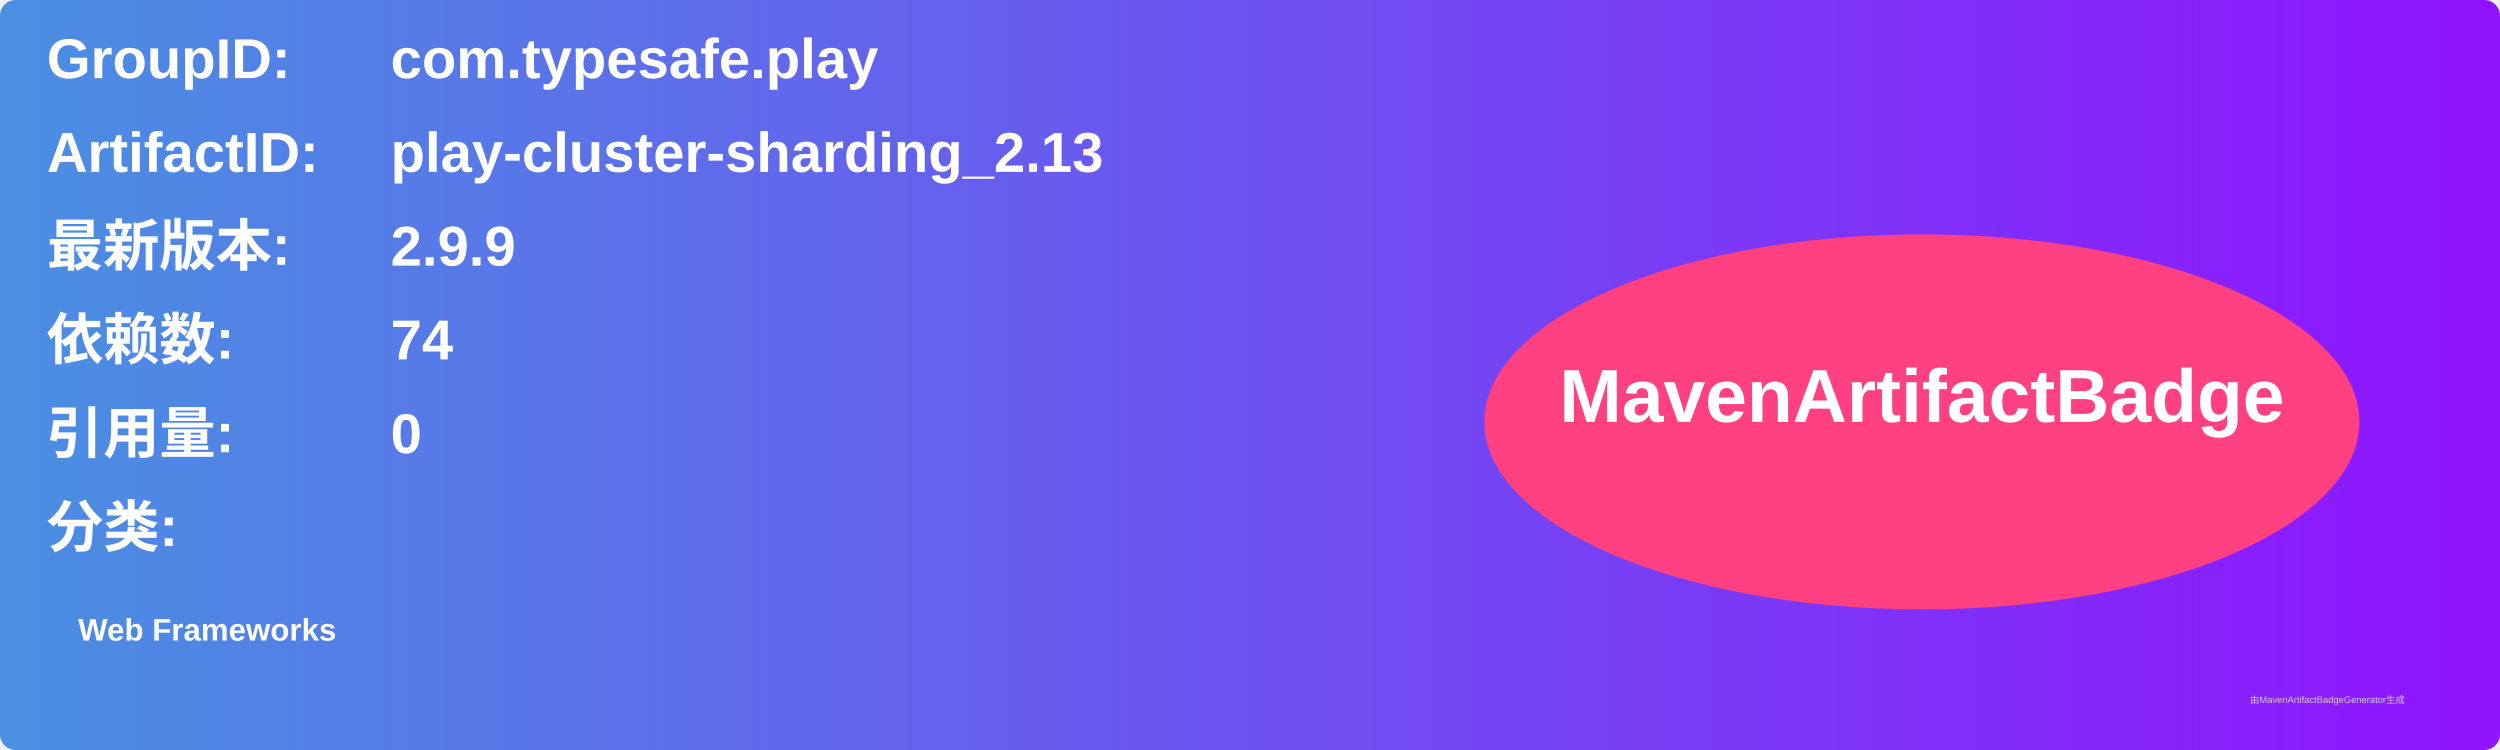
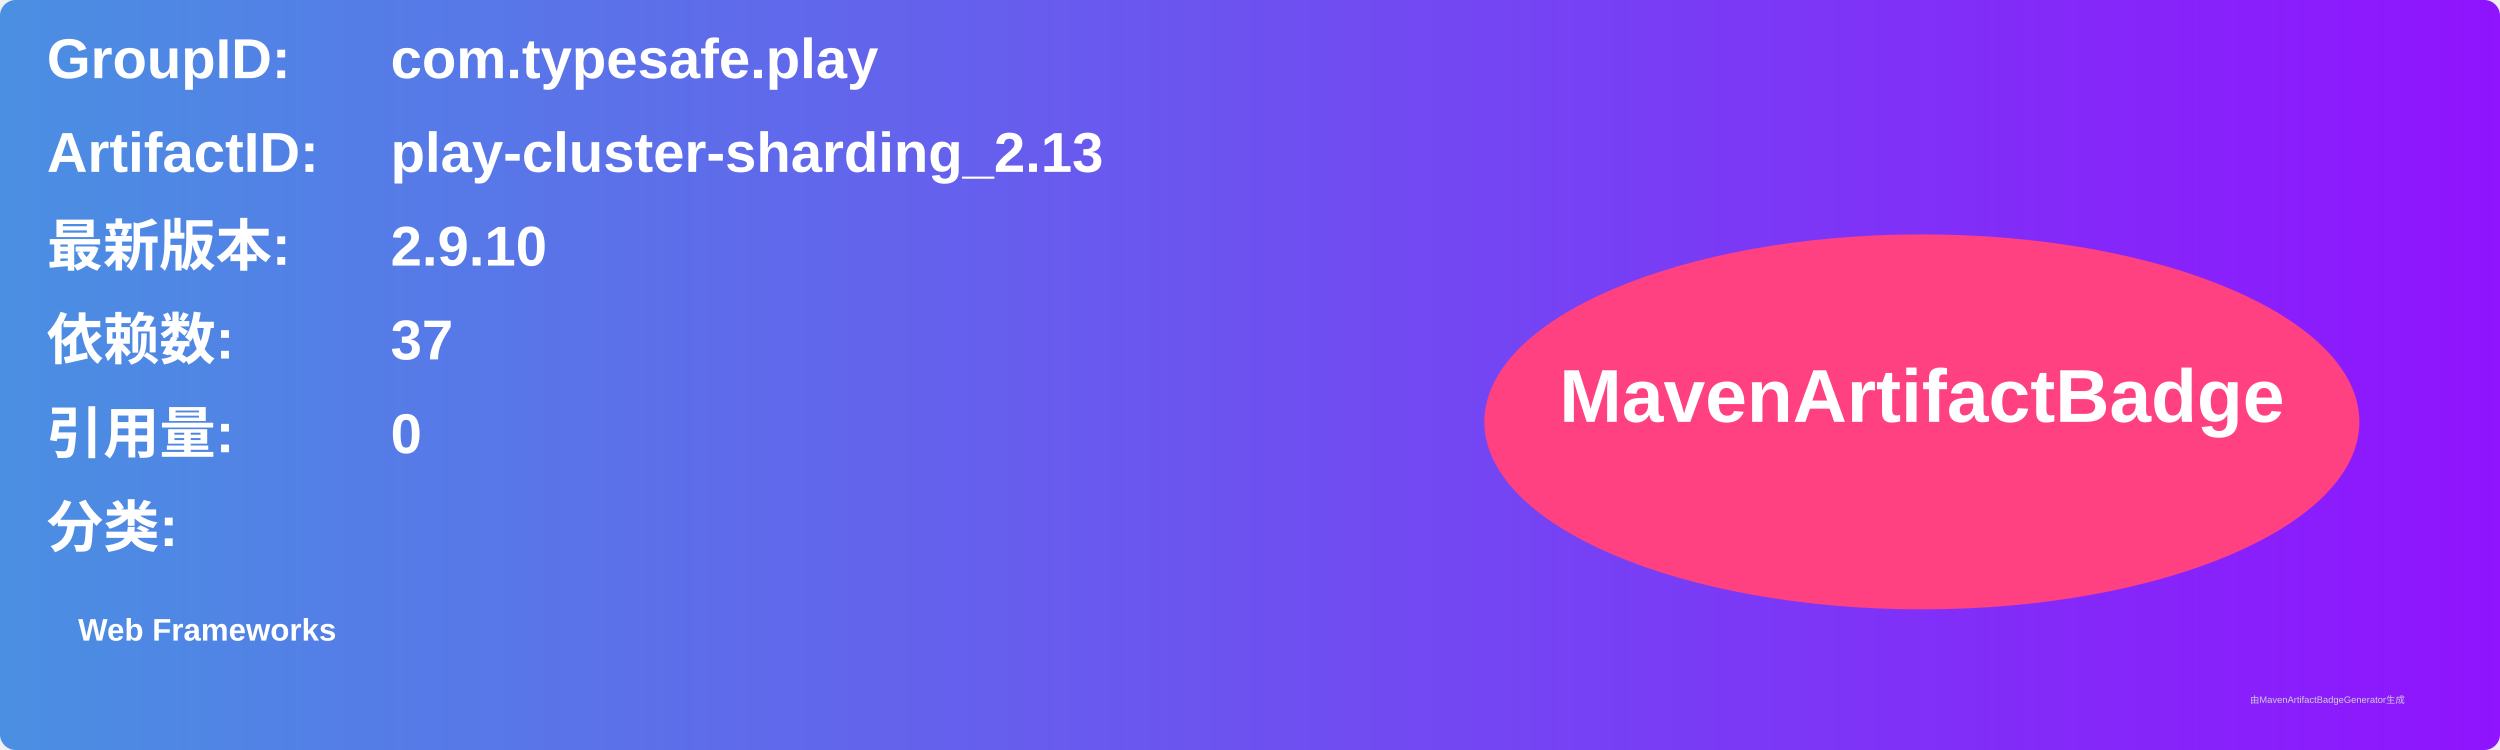
<svg xmlns="http://www.w3.org/2000/svg" width="800" height="240" viewBox="0 0 800 240">
  <linearGradient id="grad" x1="0%" y1="0%" x2="100%" y2="0%">
    <stop offset="0%" stop-color="#4a90e2" />
    <stop offset="100%" stop-color="#9013fe" />
  </linearGradient>
  <rect width="100%" height="100%" rx="5" ry="5" fill="url(#grad)" />
  <g transform="translate(15, 15)">
    <text x="0" y="10" font-family="Arial" font-size="18" fill="white" font-weight="bold" width="260">GroupID:</text>
    <text x="110" y="10" font-family="Arial" font-size="18" fill="white" font-weight="bold" width="460">com.typesafe.play</text>
    <text x="0" y="40" font-family="Arial" font-size="18" fill="white" font-weight="bold" width="260">ArtifactID:</text>
    <text x="110" y="40" font-family="Arial" font-size="18" fill="white" font-weight="bold" width="460">play-cluster-sharding_2.13</text>
    <text x="0" y="70" font-family="Arial" font-size="18" fill="white" font-weight="bold">最新版本:</text>
    <text x="110" y="70" font-family="Arial" font-size="18" fill="white" font-weight="bold">
-       <tspan font-weight="bold">2.9.9</tspan>
+       <tspan font-weight="bold">2.9.10</tspan>
    </text>
    <text x="0" y="100" font-family="Arial" font-size="18" fill="white" font-weight="bold">依赖数: </text>
    <text x="110" y="100" font-family="Arial" font-size="18" fill="white">
-       <tspan font-weight="bold">74</tspan>
+       <tspan font-weight="bold">37</tspan>
    </text>
    <text x="0" y="130" font-family="Arial" font-size="18" fill="white" font-weight="bold">引用量: </text>
    <text x="110" y="130" font-family="Arial" font-size="18" fill="white">
      <tspan font-weight="bold">0</tspan>
    </text>
    <text x="0" y="160" font-family="Arial" font-size="18" fill="white" font-weight="bold">分类:</text>
    <text x="10" y="190" font-family="Arial" font-size="10" fill="white">
      <tspan font-weight="bold">Web Frameworks</tspan>
    </text>
    <ellipse cx="600" cy="120" rx="140" ry="60" fill="#ff4081" />
    <text x="600" y="120" text-anchor="middle" font-family="Arial" font-size="24" fill="white" font-weight="bold">MavenArtifactBadge</text>
  </g>
  <text x="720" y="225" font-family="Arial" font-size="3" fill="#d0d0d0">由MavenArtifactBadgeGenerator生成</text>
</svg>
